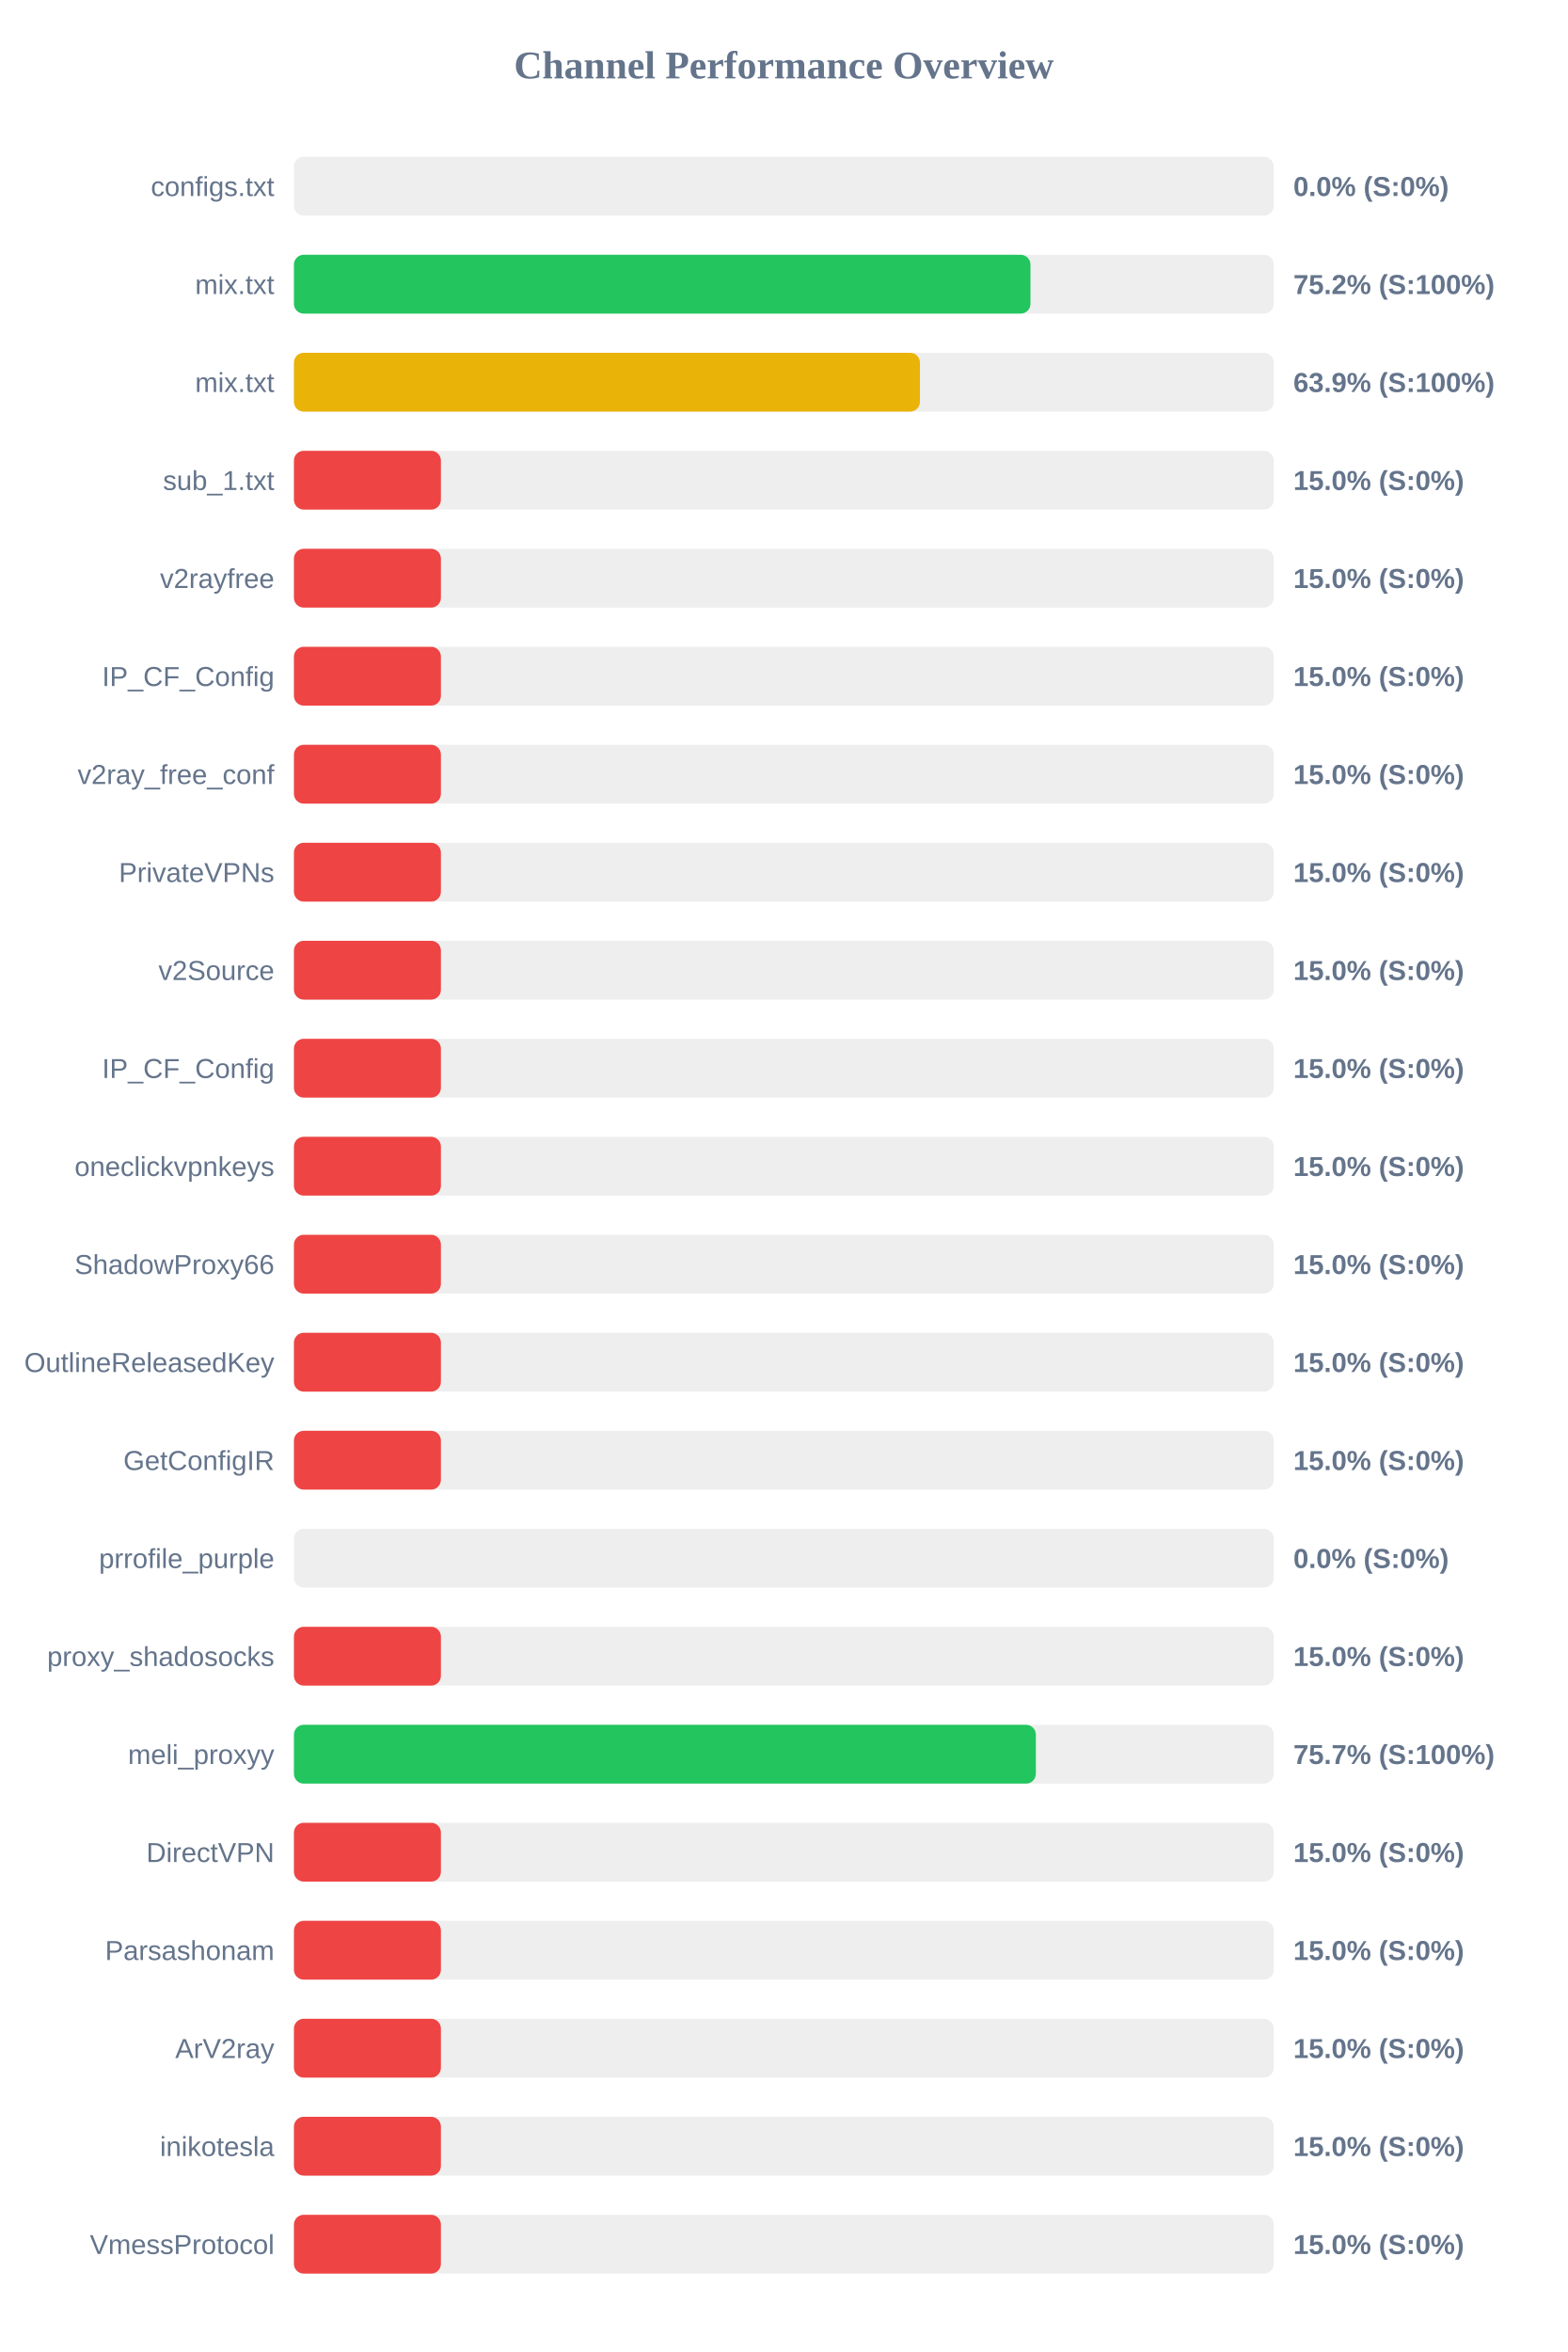
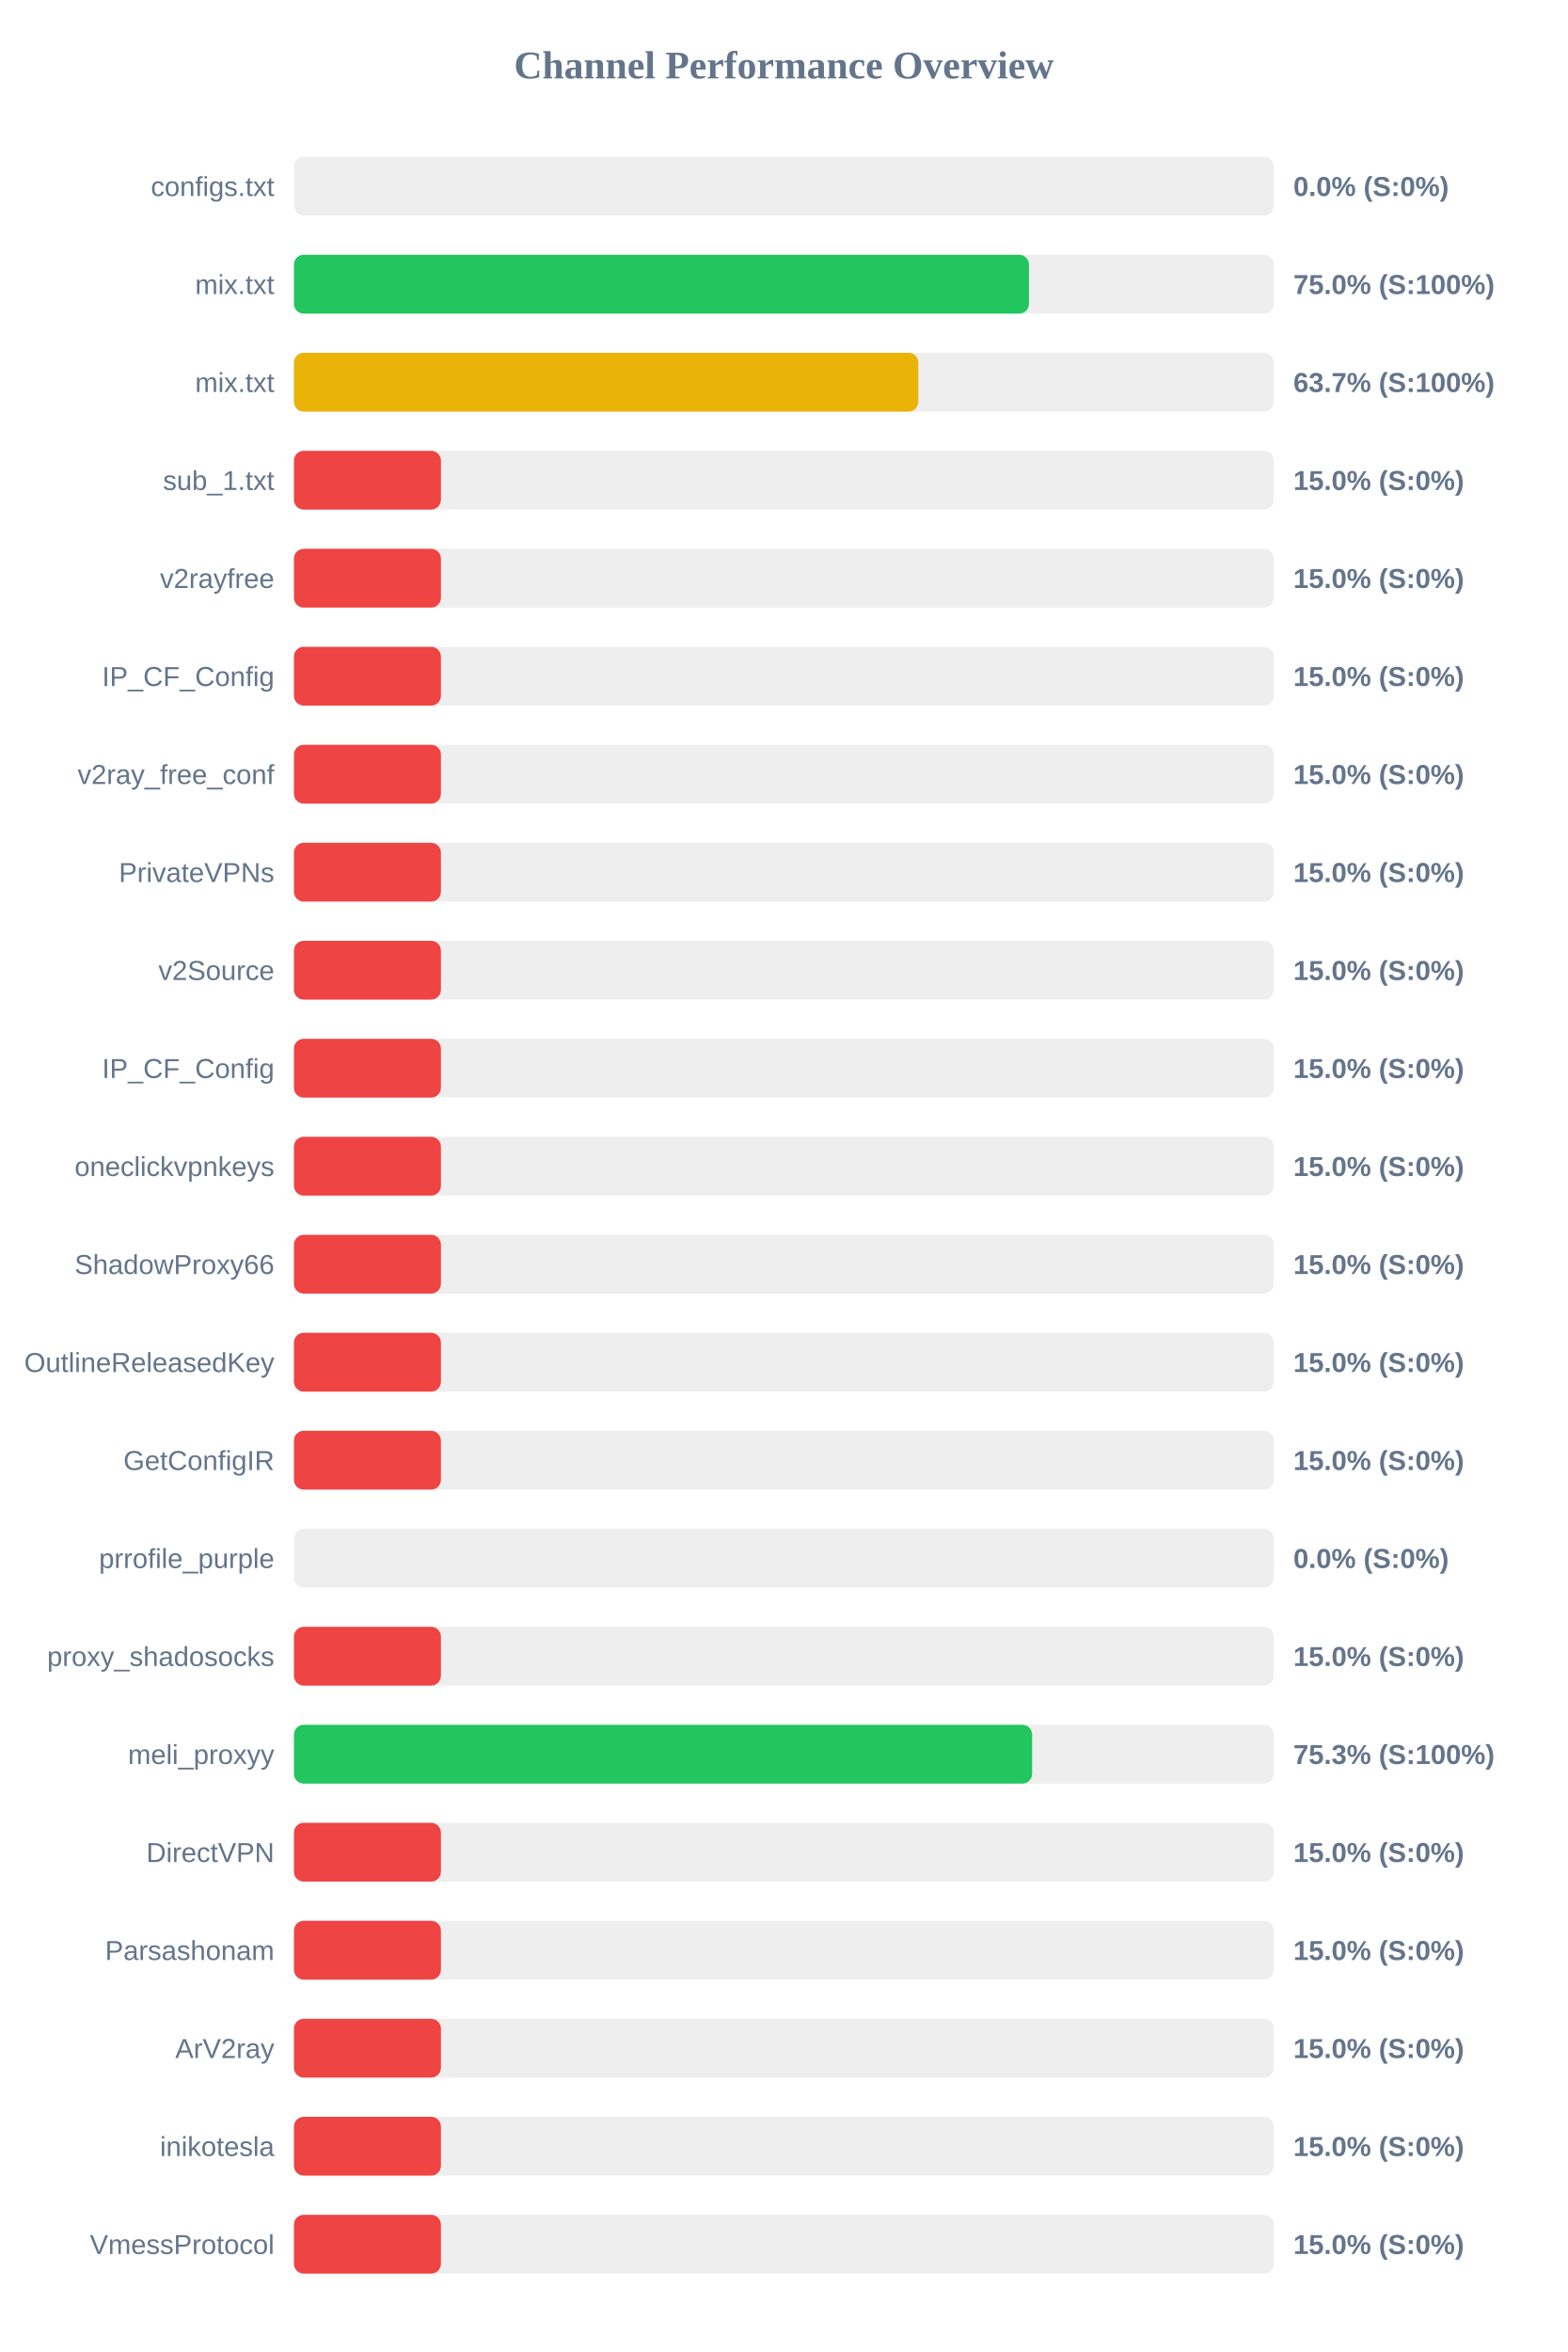
<svg xmlns="http://www.w3.org/2000/svg" width="800" height="1200" version="1.1">
  <style>
        .row { font: 14px Arial; fill: #64748b; }
        .score { font: bold 14px Arial; fill: #64748b; }
    </style>
  <text x="400" y="40" text-anchor="middle" font-size="20px" font-weight="bold" fill="#64748b">Channel Performance Overview</text>
  <rect x="150" y="80" width="500" height="30" fill="#eee" rx="5" />
  <rect x="150" y="80" width="0.0" height="30" fill="#ef4444" rx="5" />
  <text x="140" y="100" text-anchor="end" class="row">configs.txt</text>
  <text x="660" y="100" text-anchor="start" class="score">0.0% (S:0%)</text>
  <rect x="150" y="130" width="500" height="30" fill="#eee" rx="5" />
-   <rect x="150" y="130" width="375.85" height="30" fill="#22c55e" rx="5" />
+   <rect x="150" y="130" width="375.1" height="30" fill="#22c55e" rx="5" />
  <text x="140" y="150" text-anchor="end" class="row">mix.txt</text>
-   <text x="660" y="150" text-anchor="start" class="score">75.2% (S:100%)</text>
+   <text x="660" y="150" text-anchor="start" class="score">75.0% (S:100%)</text>
  <rect x="150" y="180" width="500" height="30" fill="#eee" rx="5" />
-   <rect x="150" y="180" width="319.45" height="30" fill="#eab308" rx="5" />
+   <rect x="150" y="180" width="318.6" height="30" fill="#eab308" rx="5" />
  <text x="140" y="200" text-anchor="end" class="row">mix.txt</text>
-   <text x="660" y="200" text-anchor="start" class="score">63.9% (S:100%)</text>
+   <text x="660" y="200" text-anchor="start" class="score">63.7% (S:100%)</text>
  <rect x="150" y="230" width="500" height="30" fill="#eee" rx="5" />
  <rect x="150" y="230" width="75.0" height="30" fill="#ef4444" rx="5" />
  <text x="140" y="250" text-anchor="end" class="row">sub_1.txt</text>
  <text x="660" y="250" text-anchor="start" class="score">15.0% (S:0%)</text>
  <rect x="150" y="280" width="500" height="30" fill="#eee" rx="5" />
  <rect x="150" y="280" width="75.0" height="30" fill="#ef4444" rx="5" />
  <text x="140" y="300" text-anchor="end" class="row">v2rayfree</text>
  <text x="660" y="300" text-anchor="start" class="score">15.0% (S:0%)</text>
  <rect x="150" y="330" width="500" height="30" fill="#eee" rx="5" />
  <rect x="150" y="330" width="75.0" height="30" fill="#ef4444" rx="5" />
  <text x="140" y="350" text-anchor="end" class="row">IP_CF_Config</text>
  <text x="660" y="350" text-anchor="start" class="score">15.0% (S:0%)</text>
  <rect x="150" y="380" width="500" height="30" fill="#eee" rx="5" />
  <rect x="150" y="380" width="75.0" height="30" fill="#ef4444" rx="5" />
  <text x="140" y="400" text-anchor="end" class="row">v2ray_free_conf</text>
  <text x="660" y="400" text-anchor="start" class="score">15.0% (S:0%)</text>
  <rect x="150" y="430" width="500" height="30" fill="#eee" rx="5" />
  <rect x="150" y="430" width="75.0" height="30" fill="#ef4444" rx="5" />
  <text x="140" y="450" text-anchor="end" class="row">PrivateVPNs</text>
  <text x="660" y="450" text-anchor="start" class="score">15.0% (S:0%)</text>
  <rect x="150" y="480" width="500" height="30" fill="#eee" rx="5" />
  <rect x="150" y="480" width="75.0" height="30" fill="#ef4444" rx="5" />
  <text x="140" y="500" text-anchor="end" class="row">v2Source</text>
  <text x="660" y="500" text-anchor="start" class="score">15.0% (S:0%)</text>
  <rect x="150" y="530" width="500" height="30" fill="#eee" rx="5" />
  <rect x="150" y="530" width="75.0" height="30" fill="#ef4444" rx="5" />
  <text x="140" y="550" text-anchor="end" class="row">IP_CF_Config</text>
  <text x="660" y="550" text-anchor="start" class="score">15.0% (S:0%)</text>
  <rect x="150" y="580" width="500" height="30" fill="#eee" rx="5" />
  <rect x="150" y="580" width="75.0" height="30" fill="#ef4444" rx="5" />
  <text x="140" y="600" text-anchor="end" class="row">oneclickvpnkeys</text>
  <text x="660" y="600" text-anchor="start" class="score">15.0% (S:0%)</text>
  <rect x="150" y="630" width="500" height="30" fill="#eee" rx="5" />
  <rect x="150" y="630" width="75.0" height="30" fill="#ef4444" rx="5" />
  <text x="140" y="650" text-anchor="end" class="row">ShadowProxy66</text>
  <text x="660" y="650" text-anchor="start" class="score">15.0% (S:0%)</text>
  <rect x="150" y="680" width="500" height="30" fill="#eee" rx="5" />
  <rect x="150" y="680" width="75.0" height="30" fill="#ef4444" rx="5" />
  <text x="140" y="700" text-anchor="end" class="row">OutlineReleasedKey</text>
  <text x="660" y="700" text-anchor="start" class="score">15.0% (S:0%)</text>
  <rect x="150" y="730" width="500" height="30" fill="#eee" rx="5" />
  <rect x="150" y="730" width="75.0" height="30" fill="#ef4444" rx="5" />
  <text x="140" y="750" text-anchor="end" class="row">GetConfigIR</text>
  <text x="660" y="750" text-anchor="start" class="score">15.0% (S:0%)</text>
  <rect x="150" y="780" width="500" height="30" fill="#eee" rx="5" />
  <rect x="150" y="780" width="0.0" height="30" fill="#ef4444" rx="5" />
  <text x="140" y="800" text-anchor="end" class="row">prrofile_purple</text>
  <text x="660" y="800" text-anchor="start" class="score">0.0% (S:0%)</text>
  <rect x="150" y="830" width="500" height="30" fill="#eee" rx="5" />
  <rect x="150" y="830" width="75.0" height="30" fill="#ef4444" rx="5" />
  <text x="140" y="850" text-anchor="end" class="row">proxy_shadosocks</text>
  <text x="660" y="850" text-anchor="start" class="score">15.0% (S:0%)</text>
  <rect x="150" y="880" width="500" height="30" fill="#eee" rx="5" />
-   <rect x="150" y="880" width="378.6" height="30" fill="#22c55e" rx="5" />
+   <rect x="150" y="880" width="376.7" height="30" fill="#22c55e" rx="5" />
  <text x="140" y="900" text-anchor="end" class="row">meli_proxyy</text>
-   <text x="660" y="900" text-anchor="start" class="score">75.7% (S:100%)</text>
+   <text x="660" y="900" text-anchor="start" class="score">75.3% (S:100%)</text>
  <rect x="150" y="930" width="500" height="30" fill="#eee" rx="5" />
  <rect x="150" y="930" width="75.0" height="30" fill="#ef4444" rx="5" />
  <text x="140" y="950" text-anchor="end" class="row">DirectVPN</text>
  <text x="660" y="950" text-anchor="start" class="score">15.0% (S:0%)</text>
  <rect x="150" y="980" width="500" height="30" fill="#eee" rx="5" />
  <rect x="150" y="980" width="75.0" height="30" fill="#ef4444" rx="5" />
  <text x="140" y="1000" text-anchor="end" class="row">Parsashonam</text>
  <text x="660" y="1000" text-anchor="start" class="score">15.0% (S:0%)</text>
  <rect x="150" y="1030" width="500" height="30" fill="#eee" rx="5" />
  <rect x="150" y="1030" width="75.0" height="30" fill="#ef4444" rx="5" />
  <text x="140" y="1050" text-anchor="end" class="row">ArV2ray</text>
  <text x="660" y="1050" text-anchor="start" class="score">15.0% (S:0%)</text>
  <rect x="150" y="1080" width="500" height="30" fill="#eee" rx="5" />
  <rect x="150" y="1080" width="75.0" height="30" fill="#ef4444" rx="5" />
  <text x="140" y="1100" text-anchor="end" class="row">inikotesla</text>
  <text x="660" y="1100" text-anchor="start" class="score">15.0% (S:0%)</text>
  <rect x="150" y="1130" width="500" height="30" fill="#eee" rx="5" />
  <rect x="150" y="1130" width="75.0" height="30" fill="#ef4444" rx="5" />
  <text x="140" y="1150" text-anchor="end" class="row">VmessProtocol</text>
  <text x="660" y="1150" text-anchor="start" class="score">15.0% (S:0%)</text>
</svg>
